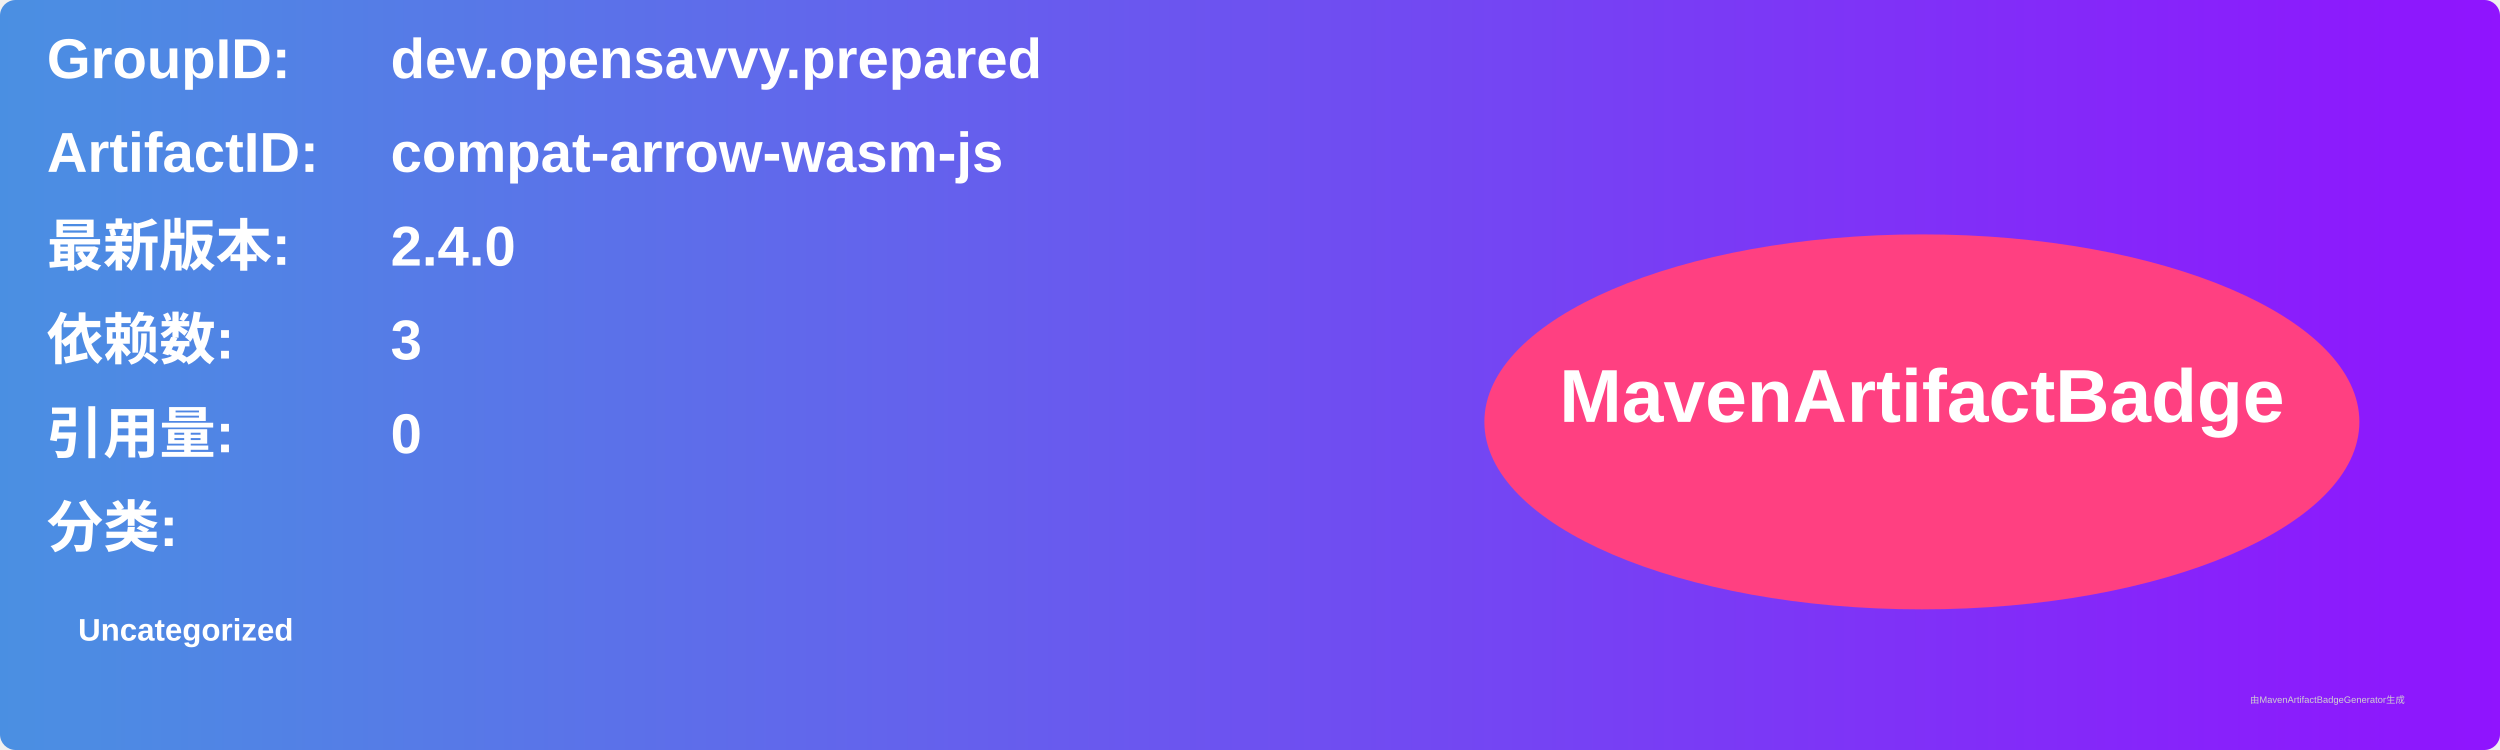
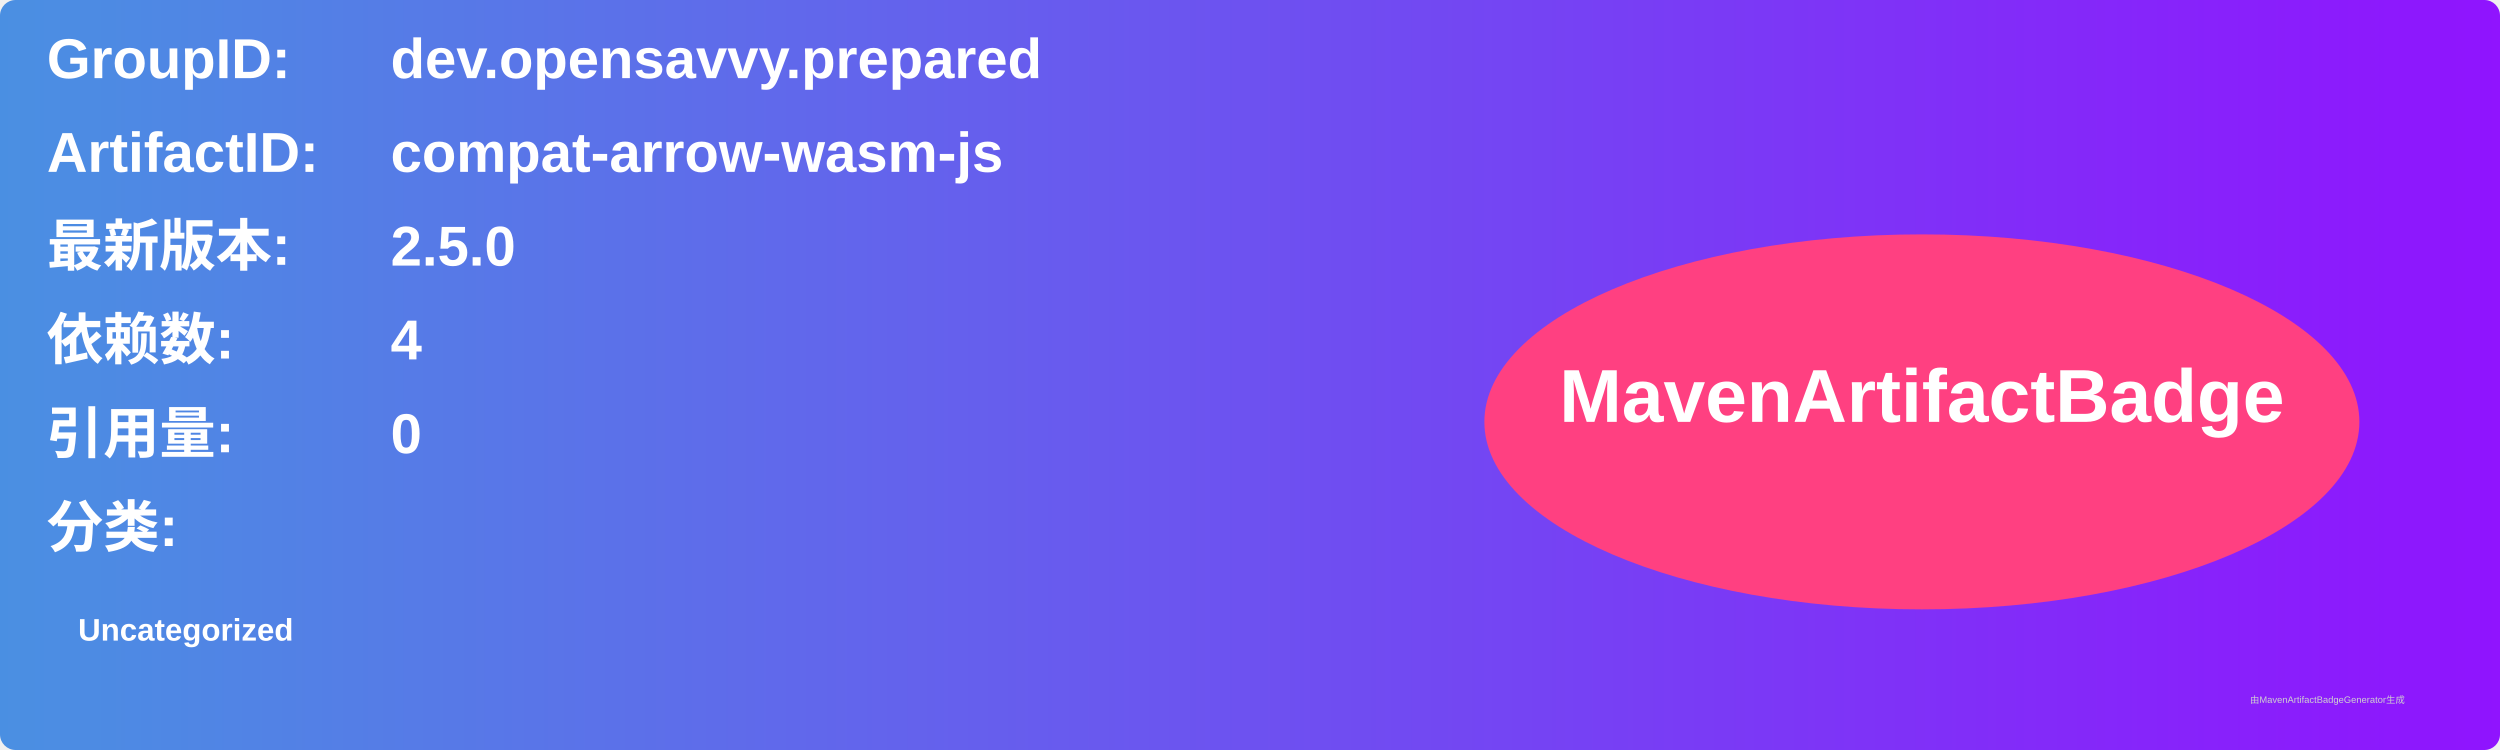
<svg xmlns="http://www.w3.org/2000/svg" width="800" height="240" viewBox="0 0 800 240">
  <linearGradient id="grad" x1="0%" y1="0%" x2="100%" y2="0%">
    <stop offset="0%" stop-color="#4a90e2" />
    <stop offset="100%" stop-color="#9013fe" />
  </linearGradient>
  <rect width="100%" height="100%" rx="5" ry="5" fill="url(#grad)" />
  <g transform="translate(15, 15)">
    <text x="0" y="10" font-family="Arial" font-size="18" fill="white" font-weight="bold" width="260">GroupID:</text>
    <text x="110" y="10" font-family="Arial" font-size="18" fill="white" font-weight="bold" width="460">dev.opensavvy.prepared</text>
    <text x="0" y="40" font-family="Arial" font-size="18" fill="white" font-weight="bold" width="260">ArtifactID:</text>
    <text x="110" y="40" font-family="Arial" font-size="18" fill="white" font-weight="bold" width="460">compat-arrow-wasm-js</text>
    <text x="0" y="70" font-family="Arial" font-size="18" fill="white" font-weight="bold">最新版本:</text>
    <text x="110" y="70" font-family="Arial" font-size="18" fill="white" font-weight="bold">
-       <tspan font-weight="bold">2.4.0</tspan>
+       <tspan font-weight="bold">2.5.0</tspan>
    </text>
    <text x="0" y="100" font-family="Arial" font-size="18" fill="white" font-weight="bold">依赖数: </text>
    <text x="110" y="100" font-family="Arial" font-size="18" fill="white">
-       <tspan font-weight="bold">3</tspan>
+       <tspan font-weight="bold">4</tspan>
    </text>
    <text x="0" y="130" font-family="Arial" font-size="18" fill="white" font-weight="bold">引用量: </text>
    <text x="110" y="130" font-family="Arial" font-size="18" fill="white">
      <tspan font-weight="bold">0</tspan>
    </text>
    <text x="0" y="160" font-family="Arial" font-size="18" fill="white" font-weight="bold">分类:</text>
    <text x="10" y="190" font-family="Arial" font-size="10" fill="white">
      <tspan font-weight="bold">Uncategorized</tspan>
    </text>
    <ellipse cx="600" cy="120" rx="140" ry="60" fill="#ff4081" />
    <text x="600" y="120" text-anchor="middle" font-family="Arial" font-size="24" fill="white" font-weight="bold">MavenArtifactBadge</text>
  </g>
  <text x="720" y="225" font-family="Arial" font-size="3" fill="#d0d0d0">由MavenArtifactBadgeGenerator生成</text>
</svg>
